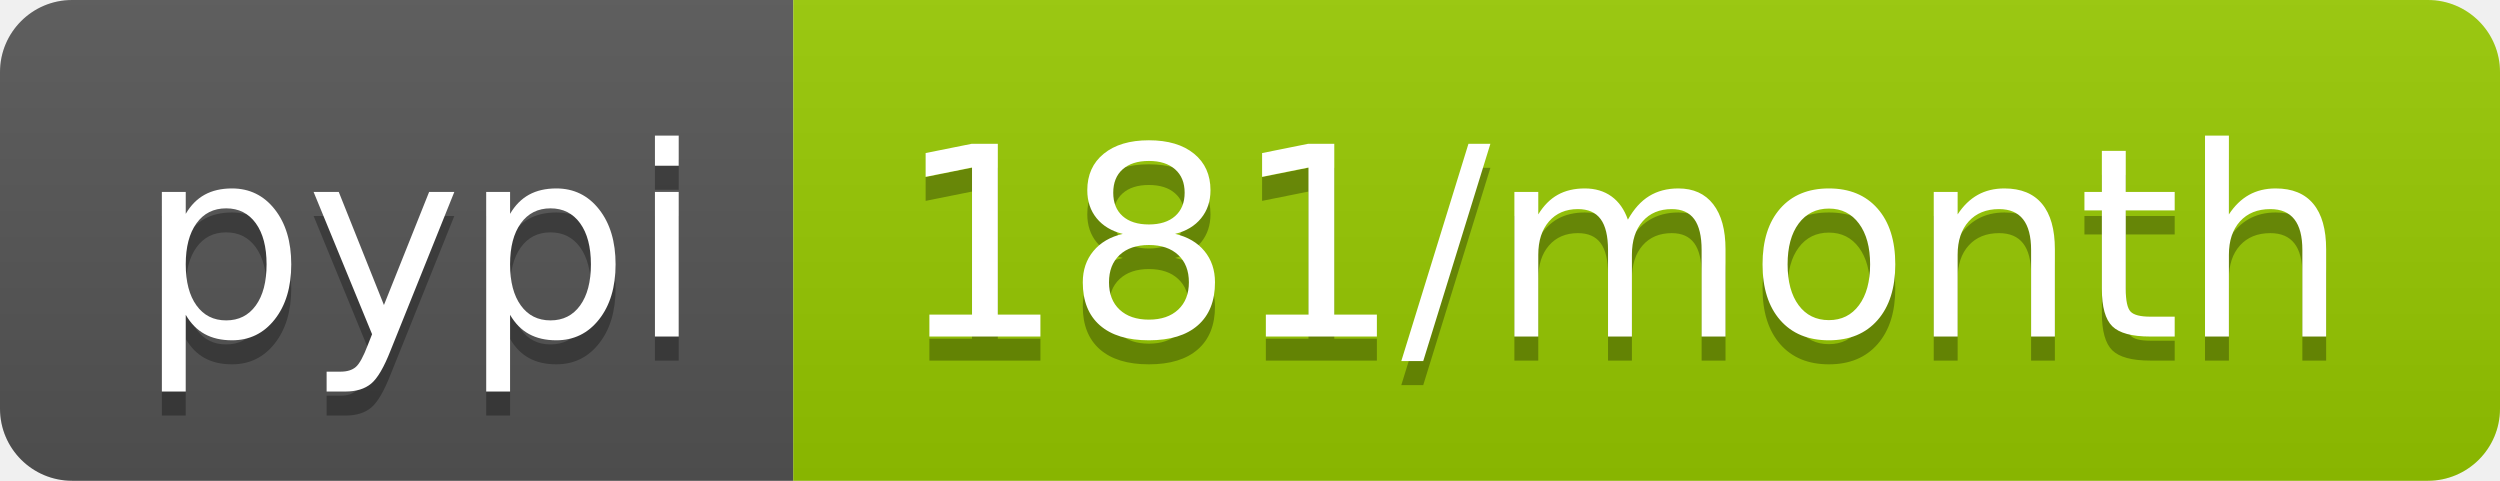
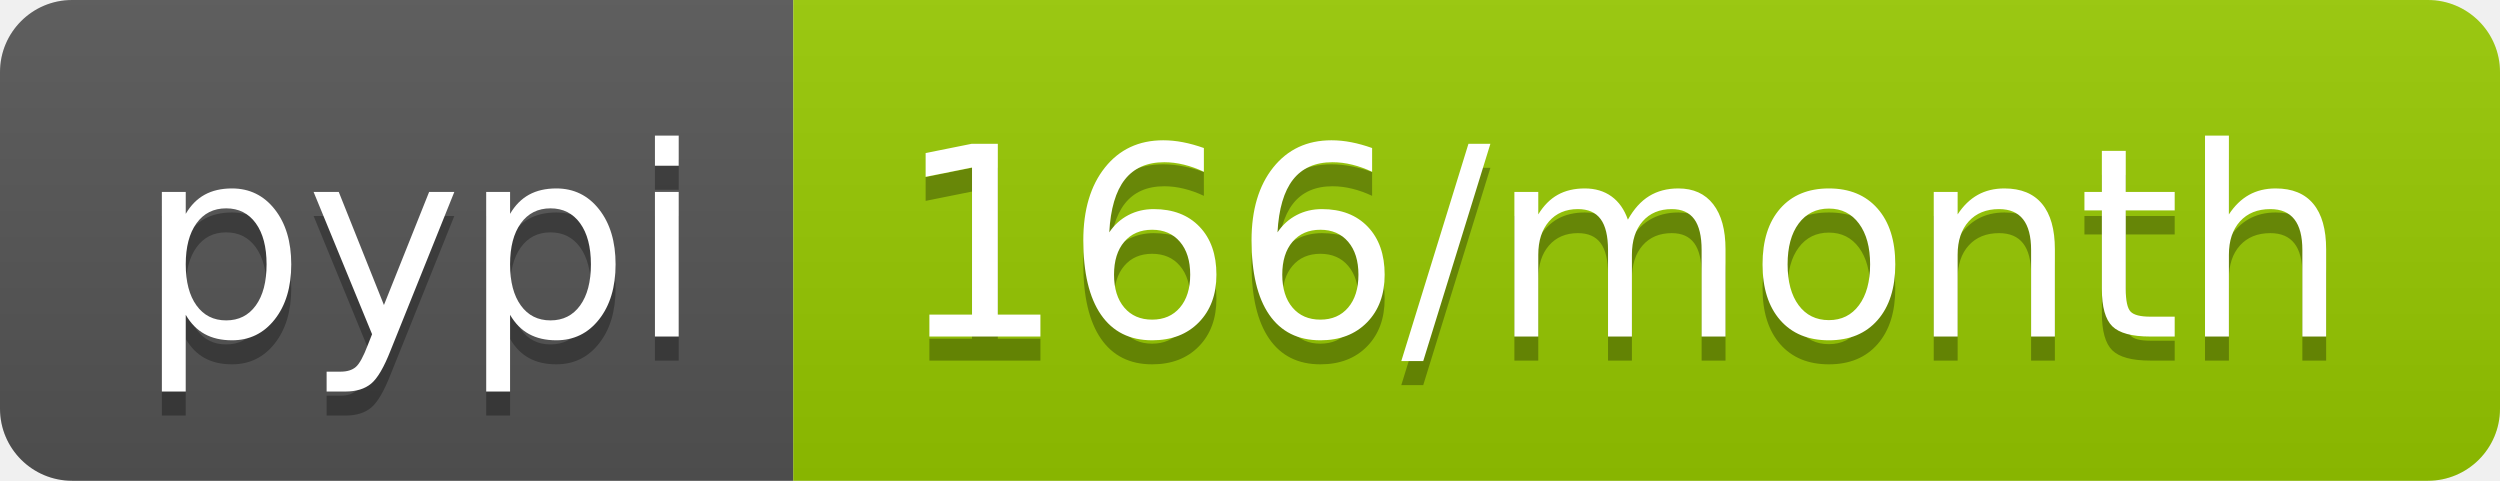
- <svg xmlns="http://www.w3.org/2000/svg" width="104" height="20" role="img" aria-label="pypi: 181/month">
+ <svg xmlns="http://www.w3.org/2000/svg" width="104" height="20" role="img" aria-label="pypi: 166/month">
  <linearGradient id="s" x2="0" y2="100%">
    <stop offset="0" stop-color="#bbb" stop-opacity=".1" />
    <stop offset="1" stop-opacity=".1" />
  </linearGradient>
  <clipPath id="r">
    <rect width="104" height="20" rx="3" fill="#fff" />
  </clipPath>
  <g clip-path="url(#r)">
    <rect width="33" height="20" fill="#555" />
    <rect x="33" width="71" height="20" fill="#97ca00" />
    <rect width="104" height="20" fill="url(#s)" />
  </g>
  <g fill="#fff" text-anchor="middle" font-family="Verdana,Geneva,DejaVu Sans,sans-serif" text-rendering="geometricPrecision" font-size="110">
    <text aria-hidden="true" x="175" y="150" fill="#010101" fill-opacity=".3" transform="scale(.1)" textLength="230">pypi</text>
    <text x="175" y="140" transform="scale(.1)" fill="#fff" textLength="230">pypi</text>
-     <text aria-hidden="true" x="675" y="150" fill="#010101" fill-opacity=".3" transform="scale(.1)" textLength="610">181/month</text>
-     <text x="675" y="140" transform="scale(.1)" fill="#fff" textLength="610">181/month</text>
+     <text aria-hidden="true" x="675" y="150" fill="#010101" fill-opacity=".3" transform="scale(.1)" textLength="610">166/month</text>
+     <text x="675" y="140" transform="scale(.1)" fill="#fff" textLength="610">166/month</text>
  </g>
</svg>
